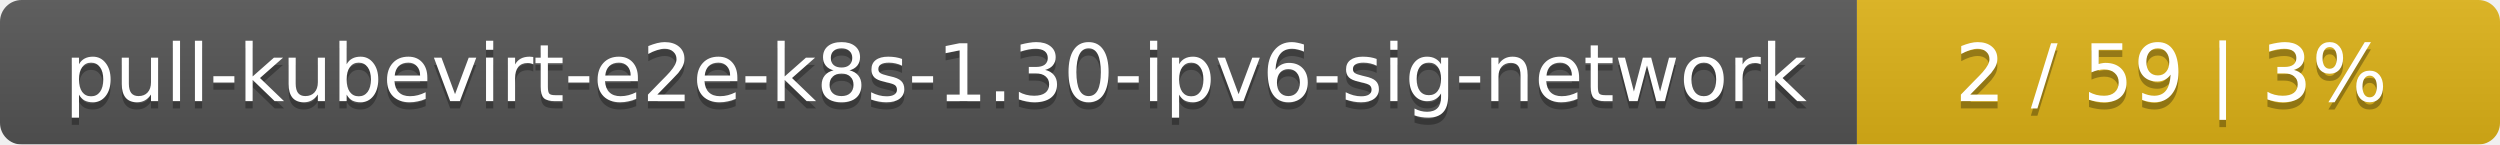
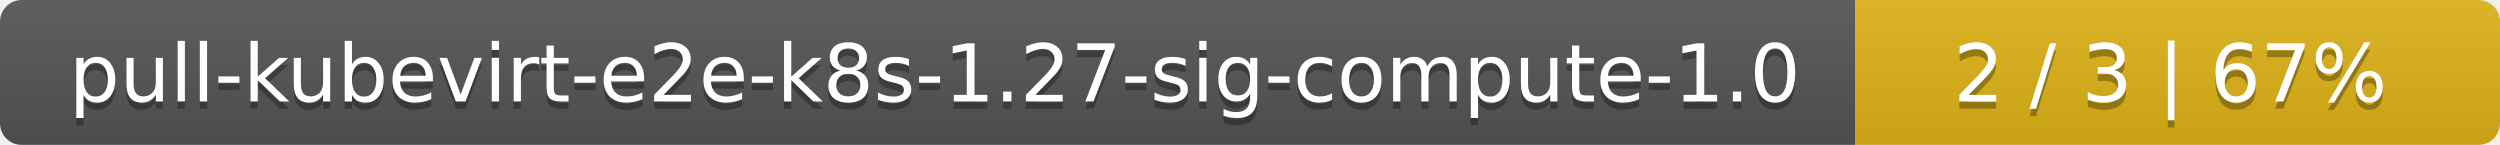
- <svg xmlns="http://www.w3.org/2000/svg" width="346" height="20">
+ <svg xmlns="http://www.w3.org/2000/svg" width="345" height="20">
  <linearGradient id="smooth" x2="0" y2="100%">
    <stop offset="0" stop-color="#bbb" stop-opacity=".1" />
    <stop offset="1" stop-opacity=".1" />
  </linearGradient>
  <mask id="round">
-     <rect width="346" height="20" rx="3" fill="#fff" />
+     <rect width="345" height="20" rx="3" fill="#fff" />
  </mask>
  <g mask="url(#round)">
-     <rect width="257" height="20" fill="#555" />
-     <rect x="257" width="89" height="20" fill="#dfb317" />
-     <rect width="346" height="20" fill="url(#smooth)" />
+     <rect width="256" height="20" fill="#555" />
+     <rect x="256" width="89" height="20" fill="#dfb317" />
+     <rect width="345" height="20" fill="url(#smooth)" />
  </g>
  <g fill="#fff" text-anchor="middle" font-family="DejaVu Sans,Verdana,Geneva,sans-serif" font-size="11">
-     <text x="129.5" y="15" fill="#010101" fill-opacity=".3">pull-kubevirt-e2e-k8s-1.30-ipv6-sig-network</text>
-     <text x="129.5" y="14">pull-kubevirt-e2e-k8s-1.30-ipv6-sig-network</text>
-     <text x="300.5" y="15" fill="#010101" fill-opacity=".3">2 / 59    |    3%</text>
-     <text x="300.5" y="14">2 / 59    |    3%</text>
+     <text x="129" y="15" fill="#010101" fill-opacity=".3">pull-kubevirt-e2e-k8s-1.27-sig-compute-1.0</text>
+     <text x="129" y="14">pull-kubevirt-e2e-k8s-1.27-sig-compute-1.0</text>
+     <text x="299.5" y="15" fill="#010101" fill-opacity=".3">2 / 3    |    67%</text>
+     <text x="299.5" y="14">2 / 3    |    67%</text>
  </g>
</svg>
